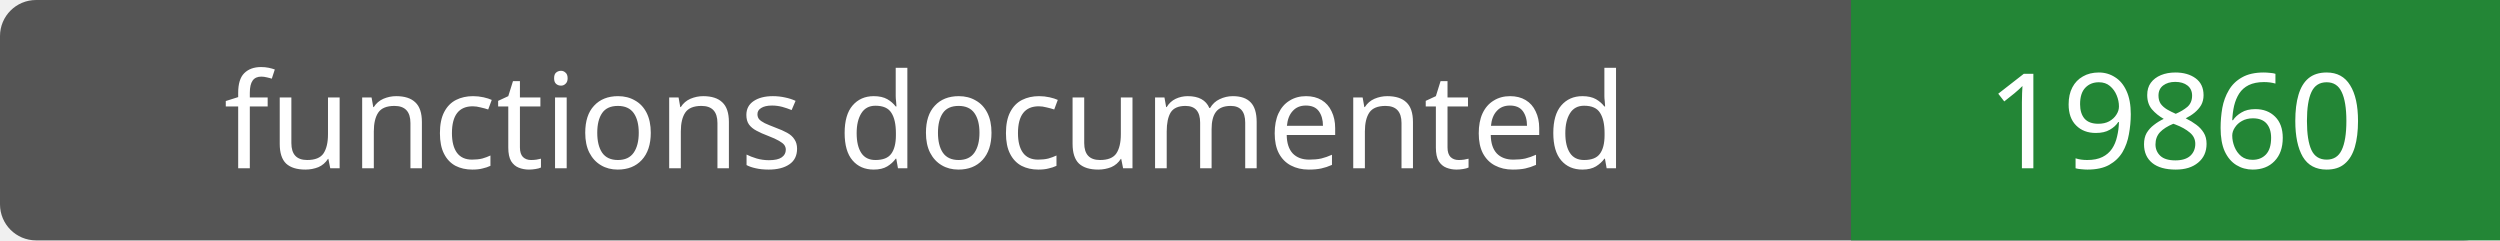
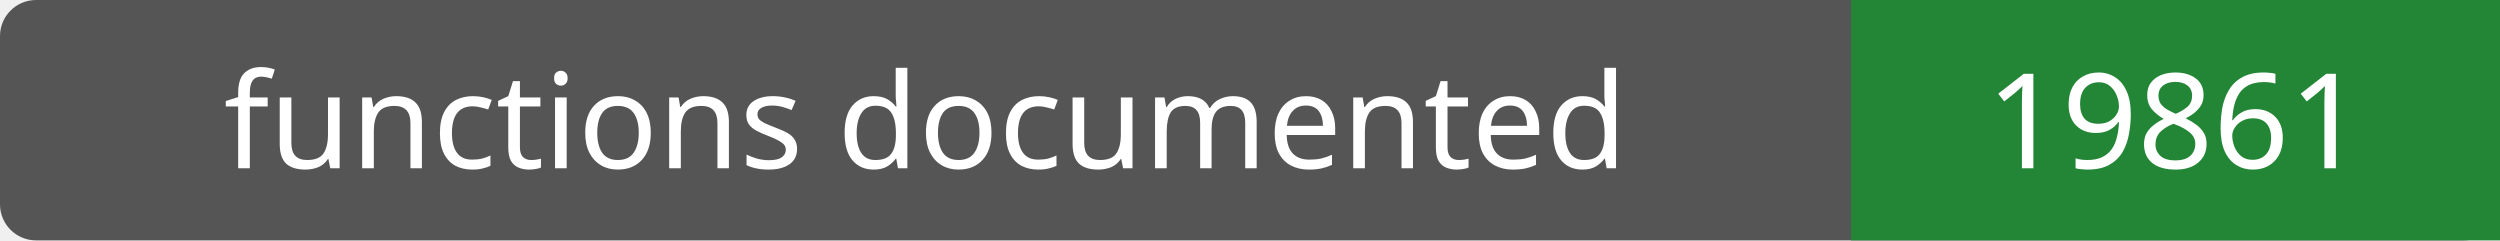
- <svg xmlns="http://www.w3.org/2000/svg" width="208" height="20" role="img" aria-label="functions documented: 19860">
+ <svg xmlns="http://www.w3.org/2000/svg" width="208" height="20" role="img" aria-label="functions documented: 19861">
  <rect width="208" height="20" rx="3" fill="#555" />
  <path fill="#238636" d="M154 0h54v20H154z" />
  <g fill="#fff" text-anchor="middle" font-family="Verdana,sans-serif" font-size="11">
    <text x="77.0" y="14">functions documented</text>
-     <text x="181.0" y="14">19860</text>
+     <text x="181.0" y="14">19861</text>
  </g>
</svg>
